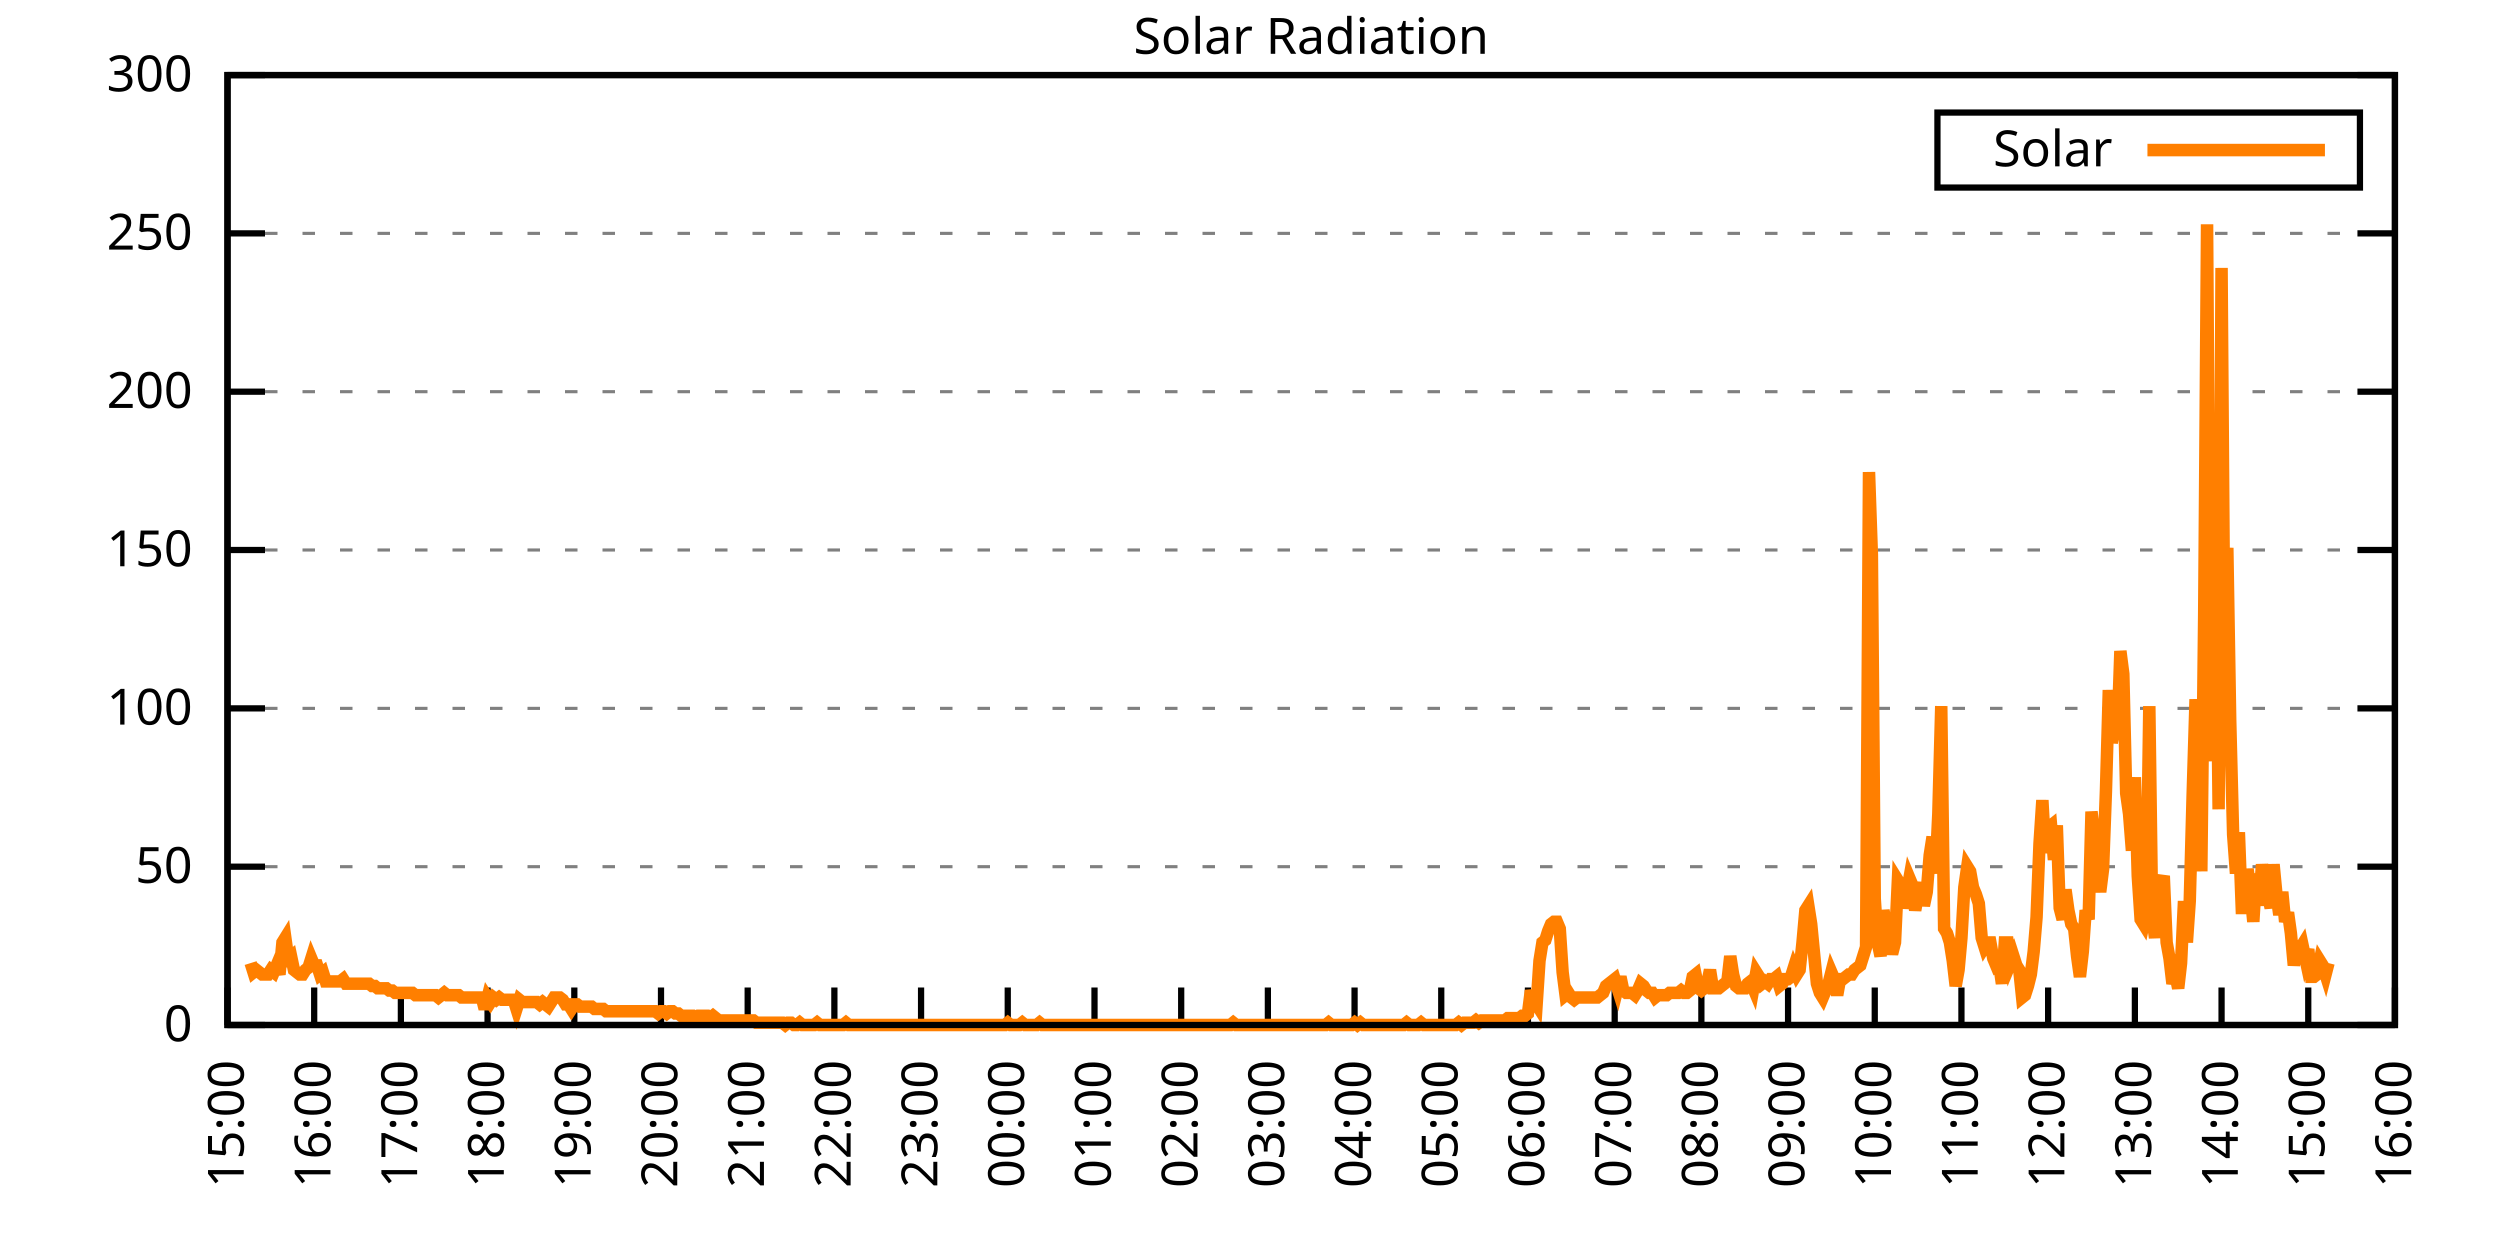
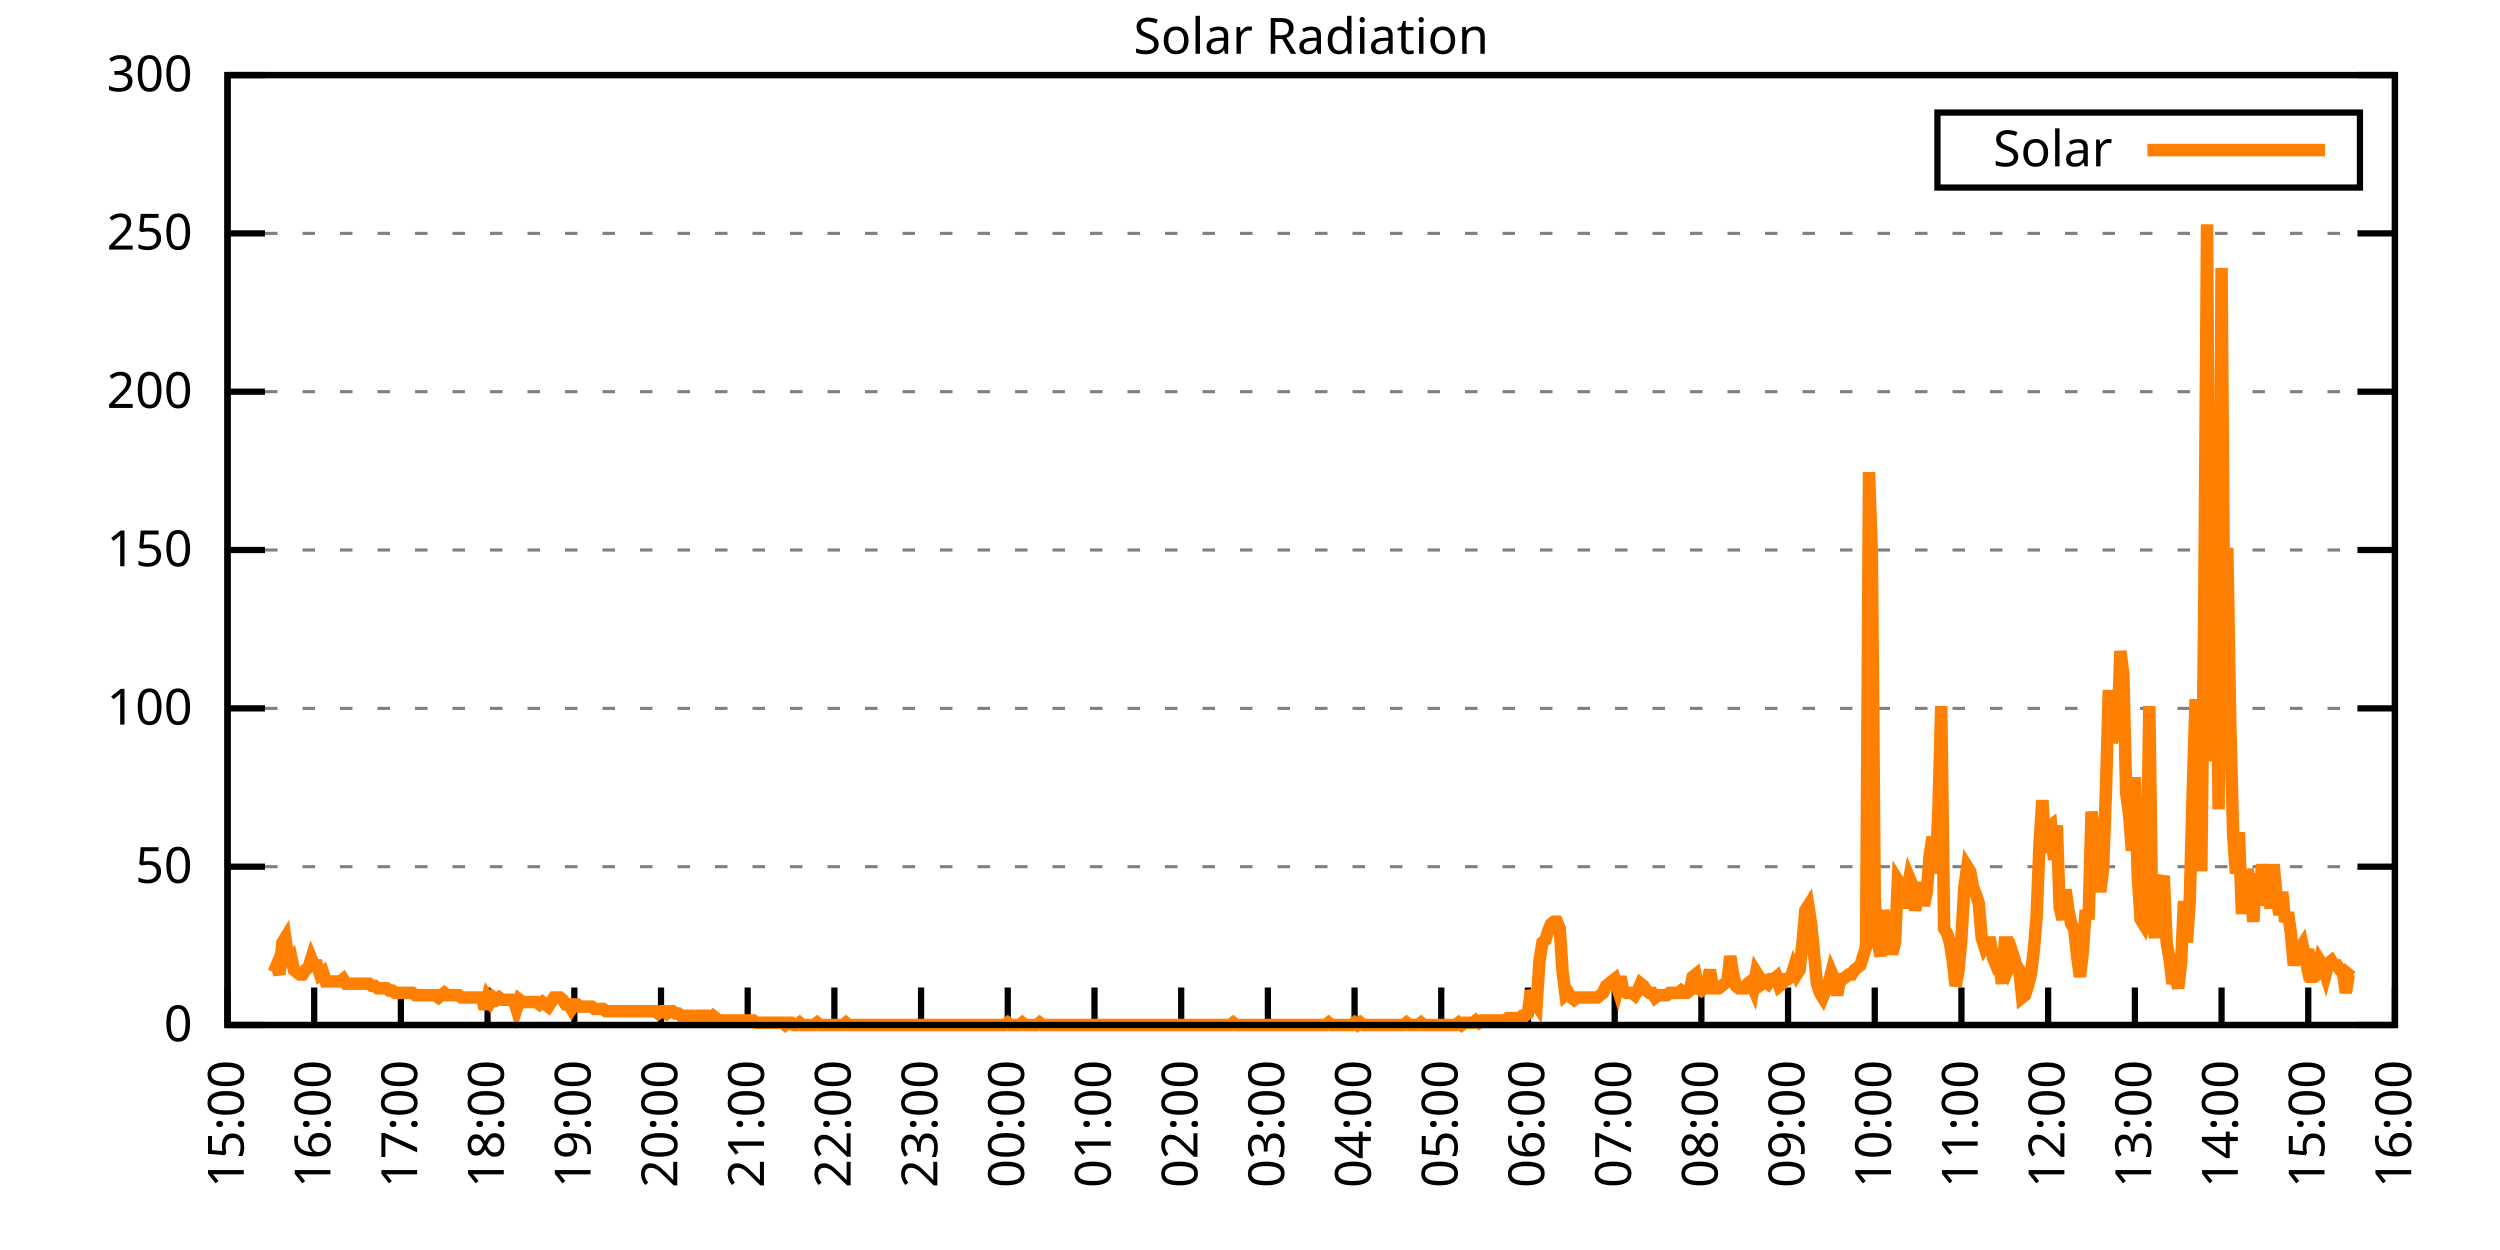
<svg xmlns="http://www.w3.org/2000/svg" xmlns:xlink="http://www.w3.org/1999/xlink" width="400" height="200" viewBox="0 0 400 200">
  <g id="gnuplot_canvas">
    <rect x="0" y="0" width="400" height="200" fill="none" />
    <defs>
      <circle id="gpDot" r="0.5" stroke-width="0.5" stroke="currentColor" />
      <path id="gpPt0" stroke-width="0.333" stroke="currentColor" d="M-1,0 h2 M0,-1 v2" />
      <path id="gpPt1" stroke-width="0.333" stroke="currentColor" d="M-1,-1 L1,1 M1,-1 L-1,1" />
      <path id="gpPt2" stroke-width="0.333" stroke="currentColor" d="M-1,0 L1,0 M0,-1 L0,1 M-1,-1 L1,1 M-1,1 L1,-1" />
      <rect id="gpPt3" stroke-width="0.333" stroke="currentColor" x="-1" y="-1" width="2" height="2" />
      <rect id="gpPt4" stroke-width="0.333" stroke="currentColor" fill="currentColor" x="-1" y="-1" width="2" height="2" />
      <circle id="gpPt5" stroke-width="0.333" stroke="currentColor" cx="0" cy="0" r="1" />
      <use xlink:href="#gpPt5" id="gpPt6" fill="currentColor" stroke="none" />
      <path id="gpPt7" stroke-width="0.333" stroke="currentColor" d="M0,-1.33 L-1.33,0.67 L1.33,0.67 z" />
      <use xlink:href="#gpPt7" id="gpPt8" fill="currentColor" stroke="none" />
      <use xlink:href="#gpPt7" id="gpPt9" stroke="currentColor" transform="rotate(180)" />
      <use xlink:href="#gpPt9" id="gpPt10" fill="currentColor" stroke="none" />
      <use xlink:href="#gpPt3" id="gpPt11" stroke="currentColor" transform="rotate(45)" />
      <use xlink:href="#gpPt11" id="gpPt12" fill="currentColor" stroke="none" />
      <path id="gpPt13" stroke-width="0.333" stroke="currentColor" d="M0,1.330 L1.265,0.411 L0.782,-1.067 L-0.782,-1.076 L-1.265,0.411 z" />
      <use xlink:href="#gpPt13" id="gpPt14" fill="currentColor" stroke="none" />
      <filter id="textbox" filterUnits="objectBoundingBox" x="0" y="0" height="1" width="1">
        <feFlood flood-color="white" flood-opacity="1" result="bgnd" />
        <feComposite in="SourceGraphic" in2="bgnd" operator="atop" />
      </filter>
      <filter id="greybox" filterUnits="objectBoundingBox" x="0" y="0" height="1" width="1">
        <feFlood flood-color="lightgrey" flood-opacity="1" result="grey" />
        <feComposite in="SourceGraphic" in2="grey" operator="atop" />
      </filter>
    </defs>
    <g fill="none" color="white" stroke="currentColor" stroke-width="1.00" stroke-linecap="butt" stroke-linejoin="miter">
</g>
    <g fill="none" color="black" stroke="currentColor" stroke-width="1.00" stroke-linecap="butt" stroke-linejoin="miter">
      <g stroke="none" shape-rendering="crispEdges">
        <polygon fill="rgb(255, 255, 255)" points="36.40,164.00 383.18,164.00 383.18,12.02 36.40,12.02 " />
      </g>
    </g>
    <g fill="none" color="black" stroke="currentColor" stroke-width="1.00" stroke-linecap="butt" stroke-linejoin="miter">
</g>
    <g fill="none" color="black" stroke="black" stroke-width="0.50" stroke-linecap="butt" stroke-linejoin="miter">
</g>
    <g fill="none" color="gray" stroke="currentColor" stroke-width="0.50" stroke-linecap="butt" stroke-linejoin="miter">
      <path stroke="gray" stroke-dasharray="2,4" class="gridline" d="M36.40,164.00 L383.19,164.00  " />
    </g>
    <g fill="none" color="gray" stroke="gray" stroke-width="1.00" stroke-linecap="butt" stroke-linejoin="miter">
</g>
    <g fill="none" color="black" stroke="currentColor" stroke-width="1.00" stroke-linecap="butt" stroke-linejoin="miter">
      <path stroke="black" d="M36.40,164.00 L42.40,164.00 M383.19,164.00 L377.19,164.00  " />
      <g transform="translate(30.80,166.60)" stroke="none" fill="black" font-family="Sans" font-size="8.00" text-anchor="end">
        <text>
          <tspan font-family="Sans"> 0</tspan>
        </text>
      </g>
    </g>
    <g fill="none" color="black" stroke="currentColor" stroke-width="1.00" stroke-linecap="butt" stroke-linejoin="miter">
</g>
    <g fill="none" color="black" stroke="black" stroke-width="0.50" stroke-linecap="butt" stroke-linejoin="miter">
</g>
    <g fill="none" color="gray" stroke="currentColor" stroke-width="0.50" stroke-linecap="butt" stroke-linejoin="miter">
      <path stroke="gray" stroke-dasharray="2,4" class="gridline" d="M36.40,138.67 L383.19,138.67  " />
    </g>
    <g fill="none" color="gray" stroke="gray" stroke-width="1.00" stroke-linecap="butt" stroke-linejoin="miter">
</g>
    <g fill="none" color="black" stroke="currentColor" stroke-width="1.00" stroke-linecap="butt" stroke-linejoin="miter">
      <path stroke="black" d="M36.40,138.67 L42.40,138.67 M383.19,138.67 L377.19,138.67  " />
      <g transform="translate(30.80,141.27)" stroke="none" fill="black" font-family="Sans" font-size="8.00" text-anchor="end">
        <text>
          <tspan font-family="Sans"> 50</tspan>
        </text>
      </g>
    </g>
    <g fill="none" color="black" stroke="currentColor" stroke-width="1.00" stroke-linecap="butt" stroke-linejoin="miter">
</g>
    <g fill="none" color="black" stroke="black" stroke-width="0.50" stroke-linecap="butt" stroke-linejoin="miter">
</g>
    <g fill="none" color="gray" stroke="currentColor" stroke-width="0.50" stroke-linecap="butt" stroke-linejoin="miter">
      <path stroke="gray" stroke-dasharray="2,4" class="gridline" d="M36.40,113.34 L383.19,113.34  " />
    </g>
    <g fill="none" color="gray" stroke="gray" stroke-width="1.00" stroke-linecap="butt" stroke-linejoin="miter">
</g>
    <g fill="none" color="black" stroke="currentColor" stroke-width="1.00" stroke-linecap="butt" stroke-linejoin="miter">
      <path stroke="black" d="M36.40,113.34 L42.40,113.34 M383.19,113.34 L377.19,113.34  " />
      <g transform="translate(30.80,115.94)" stroke="none" fill="black" font-family="Sans" font-size="8.00" text-anchor="end">
        <text>
          <tspan font-family="Sans"> 100</tspan>
        </text>
      </g>
    </g>
    <g fill="none" color="black" stroke="currentColor" stroke-width="1.00" stroke-linecap="butt" stroke-linejoin="miter">
</g>
    <g fill="none" color="black" stroke="black" stroke-width="0.50" stroke-linecap="butt" stroke-linejoin="miter">
</g>
    <g fill="none" color="gray" stroke="currentColor" stroke-width="0.50" stroke-linecap="butt" stroke-linejoin="miter">
      <path stroke="gray" stroke-dasharray="2,4" class="gridline" d="M36.40,88.00 L383.19,88.00  " />
    </g>
    <g fill="none" color="gray" stroke="gray" stroke-width="1.00" stroke-linecap="butt" stroke-linejoin="miter">
</g>
    <g fill="none" color="black" stroke="currentColor" stroke-width="1.00" stroke-linecap="butt" stroke-linejoin="miter">
      <path stroke="black" d="M36.40,88.00 L42.40,88.00 M383.19,88.00 L377.19,88.00  " />
      <g transform="translate(30.80,90.60)" stroke="none" fill="black" font-family="Sans" font-size="8.00" text-anchor="end">
        <text>
          <tspan font-family="Sans"> 150</tspan>
        </text>
      </g>
    </g>
    <g fill="none" color="black" stroke="currentColor" stroke-width="1.00" stroke-linecap="butt" stroke-linejoin="miter">
</g>
    <g fill="none" color="black" stroke="black" stroke-width="0.50" stroke-linecap="butt" stroke-linejoin="miter">
</g>
    <g fill="none" color="gray" stroke="currentColor" stroke-width="0.50" stroke-linecap="butt" stroke-linejoin="miter">
      <path stroke="gray" stroke-dasharray="2,4" class="gridline" d="M36.40,62.67 L383.19,62.67  " />
    </g>
    <g fill="none" color="gray" stroke="gray" stroke-width="1.00" stroke-linecap="butt" stroke-linejoin="miter">
</g>
    <g fill="none" color="black" stroke="currentColor" stroke-width="1.00" stroke-linecap="butt" stroke-linejoin="miter">
      <path stroke="black" d="M36.40,62.67 L42.40,62.67 M383.19,62.67 L377.19,62.67  " />
      <g transform="translate(30.80,65.27)" stroke="none" fill="black" font-family="Sans" font-size="8.00" text-anchor="end">
        <text>
          <tspan font-family="Sans"> 200</tspan>
        </text>
      </g>
    </g>
    <g fill="none" color="black" stroke="currentColor" stroke-width="1.00" stroke-linecap="butt" stroke-linejoin="miter">
</g>
    <g fill="none" color="black" stroke="black" stroke-width="0.50" stroke-linecap="butt" stroke-linejoin="miter">
</g>
    <g fill="none" color="gray" stroke="currentColor" stroke-width="0.50" stroke-linecap="butt" stroke-linejoin="miter">
      <path stroke="gray" stroke-dasharray="2,4" class="gridline" d="M36.40,37.34 L383.19,37.34  " />
    </g>
    <g fill="none" color="gray" stroke="gray" stroke-width="1.00" stroke-linecap="butt" stroke-linejoin="miter">
</g>
    <g fill="none" color="black" stroke="currentColor" stroke-width="1.00" stroke-linecap="butt" stroke-linejoin="miter">
      <path stroke="black" d="M36.40,37.34 L42.40,37.34 M383.19,37.34 L377.19,37.34  " />
      <g transform="translate(30.80,39.94)" stroke="none" fill="black" font-family="Sans" font-size="8.00" text-anchor="end">
        <text>
          <tspan font-family="Sans"> 250</tspan>
        </text>
      </g>
    </g>
    <g fill="none" color="black" stroke="currentColor" stroke-width="1.00" stroke-linecap="butt" stroke-linejoin="miter">
</g>
    <g fill="none" color="black" stroke="black" stroke-width="0.50" stroke-linecap="butt" stroke-linejoin="miter">
</g>
    <g fill="none" color="gray" stroke="currentColor" stroke-width="0.50" stroke-linecap="butt" stroke-linejoin="miter">
      <path stroke="gray" stroke-dasharray="2,4" class="gridline" d="M36.40,12.01 L383.19,12.01  " />
    </g>
    <g fill="none" color="gray" stroke="gray" stroke-width="1.00" stroke-linecap="butt" stroke-linejoin="miter">
</g>
    <g fill="none" color="black" stroke="currentColor" stroke-width="1.00" stroke-linecap="butt" stroke-linejoin="miter">
      <path stroke="black" d="M36.40,12.01 L42.40,12.01 M383.19,12.01 L377.19,12.01  " />
      <g transform="translate(30.80,14.61)" stroke="none" fill="black" font-family="Sans" font-size="8.00" text-anchor="end">
        <text>
          <tspan font-family="Sans"> 300</tspan>
        </text>
      </g>
    </g>
    <g fill="none" color="black" stroke="currentColor" stroke-width="1.00" stroke-linecap="butt" stroke-linejoin="miter">
      <path stroke="black" d="M36.40,164.00 L36.40,158.00  " />
      <g transform="translate(39.00,169.60) rotate(270.00)" stroke="none" fill="black" font-family="Sans" font-size="8.00" text-anchor="end">
        <text>
          <tspan font-family="Sans">15:00</tspan>
        </text>
      </g>
    </g>
    <g fill="none" color="black" stroke="currentColor" stroke-width="1.00" stroke-linecap="butt" stroke-linejoin="miter">
      <path stroke="black" d="M50.27,164.00 L50.27,158.00  " />
      <g transform="translate(52.87,169.60) rotate(270.00)" stroke="none" fill="black" font-family="Sans" font-size="8.00" text-anchor="end">
        <text>
          <tspan font-family="Sans">16:00</tspan>
        </text>
      </g>
    </g>
    <g fill="none" color="black" stroke="currentColor" stroke-width="1.00" stroke-linecap="butt" stroke-linejoin="miter">
      <path stroke="black" d="M64.14,164.00 L64.14,158.00  " />
      <g transform="translate(66.74,169.60) rotate(270.00)" stroke="none" fill="black" font-family="Sans" font-size="8.00" text-anchor="end">
        <text>
          <tspan font-family="Sans">17:00</tspan>
        </text>
      </g>
    </g>
    <g fill="none" color="black" stroke="currentColor" stroke-width="1.00" stroke-linecap="butt" stroke-linejoin="miter">
      <path stroke="black" d="M78.01,164.00 L78.01,158.00  " />
      <g transform="translate(80.61,169.60) rotate(270.00)" stroke="none" fill="black" font-family="Sans" font-size="8.00" text-anchor="end">
        <text>
          <tspan font-family="Sans">18:00</tspan>
        </text>
      </g>
    </g>
    <g fill="none" color="black" stroke="currentColor" stroke-width="1.00" stroke-linecap="butt" stroke-linejoin="miter">
      <path stroke="black" d="M91.89,164.00 L91.89,158.00  " />
      <g transform="translate(94.49,169.60) rotate(270.00)" stroke="none" fill="black" font-family="Sans" font-size="8.00" text-anchor="end">
        <text>
          <tspan font-family="Sans">19:00</tspan>
        </text>
      </g>
    </g>
    <g fill="none" color="black" stroke="currentColor" stroke-width="1.00" stroke-linecap="butt" stroke-linejoin="miter">
      <path stroke="black" d="M105.76,164.00 L105.76,158.00  " />
      <g transform="translate(108.36,169.60) rotate(270.00)" stroke="none" fill="black" font-family="Sans" font-size="8.00" text-anchor="end">
        <text>
          <tspan font-family="Sans">20:00</tspan>
        </text>
      </g>
    </g>
    <g fill="none" color="black" stroke="currentColor" stroke-width="1.00" stroke-linecap="butt" stroke-linejoin="miter">
      <path stroke="black" d="M119.63,164.00 L119.63,158.00  " />
      <g transform="translate(122.23,169.60) rotate(270.00)" stroke="none" fill="black" font-family="Sans" font-size="8.00" text-anchor="end">
        <text>
          <tspan font-family="Sans">21:00</tspan>
        </text>
      </g>
    </g>
    <g fill="none" color="black" stroke="currentColor" stroke-width="1.00" stroke-linecap="butt" stroke-linejoin="miter">
      <path stroke="black" d="M133.50,164.00 L133.50,158.00  " />
      <g transform="translate(136.10,169.60) rotate(270.00)" stroke="none" fill="black" font-family="Sans" font-size="8.00" text-anchor="end">
        <text>
          <tspan font-family="Sans">22:00</tspan>
        </text>
      </g>
    </g>
    <g fill="none" color="black" stroke="currentColor" stroke-width="1.00" stroke-linecap="butt" stroke-linejoin="miter">
      <path stroke="black" d="M147.37,164.00 L147.37,158.00  " />
      <g transform="translate(149.97,169.60) rotate(270.00)" stroke="none" fill="black" font-family="Sans" font-size="8.00" text-anchor="end">
        <text>
          <tspan font-family="Sans">23:00</tspan>
        </text>
      </g>
    </g>
    <g fill="none" color="black" stroke="currentColor" stroke-width="1.00" stroke-linecap="butt" stroke-linejoin="miter">
      <path stroke="black" d="M161.24,164.00 L161.24,158.00  " />
      <g transform="translate(163.84,169.60) rotate(270.00)" stroke="none" fill="black" font-family="Sans" font-size="8.00" text-anchor="end">
        <text>
          <tspan font-family="Sans">00:00</tspan>
        </text>
      </g>
    </g>
    <g fill="none" color="black" stroke="currentColor" stroke-width="1.00" stroke-linecap="butt" stroke-linejoin="miter">
      <path stroke="black" d="M175.12,164.00 L175.12,158.00  " />
      <g transform="translate(177.72,169.60) rotate(270.00)" stroke="none" fill="black" font-family="Sans" font-size="8.00" text-anchor="end">
        <text>
          <tspan font-family="Sans">01:00</tspan>
        </text>
      </g>
    </g>
    <g fill="none" color="black" stroke="currentColor" stroke-width="1.00" stroke-linecap="butt" stroke-linejoin="miter">
      <path stroke="black" d="M188.99,164.00 L188.99,158.00  " />
      <g transform="translate(191.59,169.60) rotate(270.00)" stroke="none" fill="black" font-family="Sans" font-size="8.00" text-anchor="end">
        <text>
          <tspan font-family="Sans">02:00</tspan>
        </text>
      </g>
    </g>
    <g fill="none" color="black" stroke="currentColor" stroke-width="1.00" stroke-linecap="butt" stroke-linejoin="miter">
      <path stroke="black" d="M202.86,164.00 L202.86,158.00  " />
      <g transform="translate(205.46,169.60) rotate(270.00)" stroke="none" fill="black" font-family="Sans" font-size="8.00" text-anchor="end">
        <text>
          <tspan font-family="Sans">03:00</tspan>
        </text>
      </g>
    </g>
    <g fill="none" color="black" stroke="currentColor" stroke-width="1.00" stroke-linecap="butt" stroke-linejoin="miter">
      <path stroke="black" d="M216.73,164.00 L216.73,158.00  " />
      <g transform="translate(219.33,169.60) rotate(270.00)" stroke="none" fill="black" font-family="Sans" font-size="8.00" text-anchor="end">
        <text>
          <tspan font-family="Sans">04:00</tspan>
        </text>
      </g>
    </g>
    <g fill="none" color="black" stroke="currentColor" stroke-width="1.00" stroke-linecap="butt" stroke-linejoin="miter">
      <path stroke="black" d="M230.60,164.00 L230.60,158.00  " />
      <g transform="translate(233.20,169.60) rotate(270.00)" stroke="none" fill="black" font-family="Sans" font-size="8.00" text-anchor="end">
        <text>
          <tspan font-family="Sans">05:00</tspan>
        </text>
      </g>
    </g>
    <g fill="none" color="black" stroke="currentColor" stroke-width="1.00" stroke-linecap="butt" stroke-linejoin="miter">
      <path stroke="black" d="M244.47,164.00 L244.47,158.00  " />
      <g transform="translate(247.07,169.60) rotate(270.00)" stroke="none" fill="black" font-family="Sans" font-size="8.00" text-anchor="end">
        <text>
          <tspan font-family="Sans">06:00</tspan>
        </text>
      </g>
    </g>
    <g fill="none" color="black" stroke="currentColor" stroke-width="1.00" stroke-linecap="butt" stroke-linejoin="miter">
      <path stroke="black" d="M258.35,164.00 L258.35,158.00  " />
      <g transform="translate(260.95,169.60) rotate(270.00)" stroke="none" fill="black" font-family="Sans" font-size="8.00" text-anchor="end">
        <text>
          <tspan font-family="Sans">07:00</tspan>
        </text>
      </g>
    </g>
    <g fill="none" color="black" stroke="currentColor" stroke-width="1.00" stroke-linecap="butt" stroke-linejoin="miter">
      <path stroke="black" d="M272.22,164.00 L272.22,158.00  " />
      <g transform="translate(274.82,169.60) rotate(270.00)" stroke="none" fill="black" font-family="Sans" font-size="8.00" text-anchor="end">
        <text>
          <tspan font-family="Sans">08:00</tspan>
        </text>
      </g>
    </g>
    <g fill="none" color="black" stroke="currentColor" stroke-width="1.00" stroke-linecap="butt" stroke-linejoin="miter">
      <path stroke="black" d="M286.09,164.00 L286.09,158.00  " />
      <g transform="translate(288.69,169.60) rotate(270.00)" stroke="none" fill="black" font-family="Sans" font-size="8.00" text-anchor="end">
        <text>
          <tspan font-family="Sans">09:00</tspan>
        </text>
      </g>
    </g>
    <g fill="none" color="black" stroke="currentColor" stroke-width="1.00" stroke-linecap="butt" stroke-linejoin="miter">
      <path stroke="black" d="M299.96,164.00 L299.96,158.00  " />
      <g transform="translate(302.56,169.60) rotate(270.00)" stroke="none" fill="black" font-family="Sans" font-size="8.00" text-anchor="end">
        <text>
          <tspan font-family="Sans">10:00</tspan>
        </text>
      </g>
    </g>
    <g fill="none" color="black" stroke="currentColor" stroke-width="1.00" stroke-linecap="butt" stroke-linejoin="miter">
      <path stroke="black" d="M313.83,164.00 L313.83,158.00  " />
      <g transform="translate(316.43,169.60) rotate(270.00)" stroke="none" fill="black" font-family="Sans" font-size="8.00" text-anchor="end">
        <text>
          <tspan font-family="Sans">11:00</tspan>
        </text>
      </g>
    </g>
    <g fill="none" color="black" stroke="currentColor" stroke-width="1.00" stroke-linecap="butt" stroke-linejoin="miter">
      <path stroke="black" d="M327.70,164.00 L327.70,158.00  " />
      <g transform="translate(330.30,169.60) rotate(270.00)" stroke="none" fill="black" font-family="Sans" font-size="8.00" text-anchor="end">
        <text>
          <tspan font-family="Sans">12:00</tspan>
        </text>
      </g>
    </g>
    <g fill="none" color="black" stroke="currentColor" stroke-width="1.00" stroke-linecap="butt" stroke-linejoin="miter">
      <path stroke="black" d="M341.58,164.00 L341.58,158.00  " />
      <g transform="translate(344.18,169.60) rotate(270.00)" stroke="none" fill="black" font-family="Sans" font-size="8.00" text-anchor="end">
        <text>
          <tspan font-family="Sans">13:00</tspan>
        </text>
      </g>
    </g>
    <g fill="none" color="black" stroke="currentColor" stroke-width="1.00" stroke-linecap="butt" stroke-linejoin="miter">
      <path stroke="black" d="M355.45,164.00 L355.45,158.00  " />
      <g transform="translate(358.05,169.60) rotate(270.00)" stroke="none" fill="black" font-family="Sans" font-size="8.00" text-anchor="end">
        <text>
          <tspan font-family="Sans">14:00</tspan>
        </text>
      </g>
    </g>
    <g fill="none" color="black" stroke="currentColor" stroke-width="1.00" stroke-linecap="butt" stroke-linejoin="miter">
      <path stroke="black" d="M369.32,164.00 L369.32,158.00  " />
      <g transform="translate(371.92,169.60) rotate(270.00)" stroke="none" fill="black" font-family="Sans" font-size="8.00" text-anchor="end">
        <text>
          <tspan font-family="Sans">15:00</tspan>
        </text>
      </g>
    </g>
    <g fill="none" color="black" stroke="currentColor" stroke-width="1.00" stroke-linecap="butt" stroke-linejoin="miter">
      <path stroke="black" d="M383.19,164.00 L383.19,158.00  " />
      <g transform="translate(385.79,169.60) rotate(270.00)" stroke="none" fill="black" font-family="Sans" font-size="8.00" text-anchor="end">
        <text>
          <tspan font-family="Sans">16:00</tspan>
        </text>
      </g>
    </g>
    <g fill="none" color="black" stroke="currentColor" stroke-width="1.00" stroke-linecap="butt" stroke-linejoin="miter">
</g>
    <g fill="none" color="black" stroke="currentColor" stroke-width="1.00" stroke-linecap="butt" stroke-linejoin="miter">
      <path stroke="black" d="M36.40,12.01 L36.40,164.00 L383.19,164.00 L383.19,12.01 L36.40,12.01 Z  " />
    </g>
    <g fill="none" color="black" stroke="currentColor" stroke-width="1.00" stroke-linecap="butt" stroke-linejoin="miter">
</g>
    <g fill="none" color="black" stroke="currentColor" stroke-width="1.00" stroke-linecap="butt" stroke-linejoin="miter">
      <path stroke="black" d="M309.99,30.01 L309.99,18.01 L377.59,18.01 L377.59,30.01 L309.99,30.01 Z  " />
    </g>
    <g id="Solar_Radiation_plot_1">
      <g fill="none" color="white" stroke="black" stroke-width="2.00" stroke-linecap="butt" stroke-linejoin="miter">
</g>
      <g fill="none" color="black" stroke="currentColor" stroke-width="2.00" stroke-linecap="butt" stroke-linejoin="miter">
        <g transform="translate(337.99,26.61)" stroke="none" fill="black" font-family="Sans" font-size="8.00" text-anchor="end">
          <text>
            <tspan font-family="Sans">Solar</tspan>
          </text>
        </g>
      </g>
      <g fill="none" color="black" stroke="currentColor" stroke-width="2.00" stroke-linecap="butt" stroke-linejoin="miter">
-         <path stroke="rgb(255, 127,   0)" d="M343.59,24.01 L371.99,24.01 M40.10,154.09 L40.56,155.56 L41.02,155.19 L41.49,155.56 L41.95,155.92 L42.41,155.92   L42.87,155.92 L43.34,155.19 L43.80,155.56 L44.26,154.46 L44.72,155.92 L45.19,150.79 L45.65,150.05 L46.11,153.35   L46.57,152.99 L47.03,155.19 L47.50,155.56 L47.96,155.92 L48.42,155.92 L48.88,155.19 L49.35,154.82 L49.81,153.35   L50.27,154.46 L50.73,154.46 L51.20,155.92 L51.66,155.56 L52.12,157.03 L52.58,157.03 L53.05,157.03 L53.51,157.03   L53.97,157.03 L54.43,157.03 L54.90,156.66 L55.36,157.39 L55.82,157.39 L56.28,157.39 L56.75,157.39 L57.21,157.39   L57.67,157.39 L58.13,157.39 L58.59,157.39 L59.06,157.39 L59.52,157.76 L59.98,157.76 L60.44,158.13 L60.91,158.13   L61.37,158.13 L61.83,158.13 L62.29,158.49 L62.76,158.49 L63.22,158.86 L63.68,158.86 L64.14,158.86 L64.61,158.86   L65.07,158.86 L65.53,158.86 L65.99,158.86 L66.46,159.23 L66.92,159.23 L67.38,159.23 L67.84,159.23 L68.30,159.23   L68.77,159.23 L69.23,159.23 L69.69,159.23 L70.15,159.60 L70.62,159.23 L71.08,158.86 L71.54,159.23 L72.00,159.23   L72.47,159.23 L72.93,159.23 L73.39,159.23 L73.85,159.60 L74.32,159.60 L74.78,159.60 L75.24,159.60 L75.70,159.60   L76.17,159.60 L76.63,159.60 L77.09,159.60 L77.55,161.43 L78.01,159.60 L78.48,160.33 L78.94,159.60 L79.40,159.96   L79.86,159.60 L80.33,159.96 L80.79,159.96 L81.25,159.96 L81.71,159.96 L82.18,159.96 L82.64,161.43 L83.10,159.96   L83.56,160.33 L84.03,160.33 L84.49,160.33 L84.95,160.33 L85.41,160.33 L85.88,160.33 L86.34,160.70 L86.80,160.33   L87.26,160.70 L87.72,161.06 L88.19,160.33 L88.65,159.60 L89.11,159.60 L89.57,159.60 L90.04,159.96 L90.50,160.70   L90.96,160.70 L91.42,161.43 L91.89,160.70 L92.35,160.70 L92.81,161.06 L93.27,161.06 L93.74,161.06 L94.20,161.06   L94.66,161.06 L95.12,161.43 L95.59,161.43 L96.05,161.43 L96.51,161.43 L96.97,161.80 L97.44,161.80 L97.90,161.80   L98.36,161.80 L98.82,161.80 L99.28,161.80 L99.75,161.80 L100.21,161.80 L100.67,161.80 L101.13,161.80 L101.60,161.80   L102.06,161.80 L102.52,161.80 L102.98,161.80 L103.45,161.80 L103.91,161.80 L104.37,161.80 L104.83,161.80 L105.30,162.16   L105.76,161.80 L106.22,161.80 L106.68,162.16 L107.15,161.80 L107.61,161.80 L108.07,162.16 L108.53,162.16 L108.99,162.53   L109.46,162.53 L109.92,162.53 L110.38,162.53 L110.84,162.53 L111.31,162.90 L111.77,162.53 L112.23,162.53 L112.69,162.53   L113.16,162.53 L113.62,162.90 L114.08,162.53 L114.54,162.90 L115.01,163.27 L115.47,163.27 L115.93,163.27 L116.39,163.27   L116.86,163.27 L117.32,163.27 L117.78,163.27 L118.24,163.27 L118.70,163.27 L119.17,163.27 L119.63,163.27 L120.09,163.27   L120.55,163.27 L121.02,163.63 L121.48,163.63 L121.94,163.63 L122.40,163.63 L122.87,163.63 L123.33,163.63 L123.79,163.63   L124.25,163.63 L124.72,163.63 L125.18,163.63 L125.64,164.00 L126.10,163.63 L126.57,163.63 L127.03,164.00 L127.49,164.00   L127.95,163.63 L128.41,164.00 L128.88,164.00 L129.34,164.00 L129.80,164.00 L130.26,164.00 L130.73,163.63 L131.19,164.00   L131.65,164.00 L132.11,164.00 L132.58,164.00 L133.04,164.00 L133.50,164.00 L133.96,164.00 L134.43,164.00 L134.89,164.00   L135.35,163.63 L135.81,164.00 L136.28,164.00 L136.74,164.00 L137.20,164.00 L137.66,164.00 L138.13,164.00 L138.59,164.00   L139.05,164.00 L139.51,164.00 L139.97,164.00 L140.44,164.00 L140.90,164.00 L141.36,164.00 L141.82,164.00 L142.29,164.00   L142.75,164.00 L143.21,164.00 L143.67,164.00 L144.14,164.00 L144.60,164.00 L145.06,164.00 L145.52,164.00 L145.99,164.00   L146.45,164.00 L146.91,164.00 L147.37,164.00 L147.84,164.00 L148.30,164.00 L148.76,164.00 L149.22,164.00 L149.68,164.00   L150.15,164.00 L150.61,164.00 L151.07,164.00 L151.53,164.00 L152.00,164.00 L152.46,164.00 L152.92,164.00 L153.38,164.00   L153.85,164.00 L154.31,164.00 L154.77,164.00 L155.23,164.00 L155.70,164.00 L156.16,164.00 L156.62,164.00 L157.08,164.00   L157.55,164.00 L158.01,164.00 L158.47,164.00 L158.93,164.00 L159.39,164.00 L159.86,164.00 L160.32,164.00 L160.78,164.00   L161.24,163.63 L161.71,164.00 L162.17,164.00 L162.63,164.00 L163.09,164.00 L163.56,163.63 L164.02,164.00 L164.48,164.00   L164.94,164.00 L165.41,164.00 L165.87,164.00 L166.33,163.63 L166.79,164.00 L167.26,164.00 L167.72,164.00 L168.18,164.00   L168.64,164.00 L169.10,164.00 L169.57,164.00 L170.03,164.00 L170.49,164.00 L170.95,164.00 L171.42,164.00 L171.88,164.00   L172.34,164.00 L172.80,164.00 L173.27,164.00 L173.73,164.00 L174.19,164.00 L174.65,164.00 L175.12,164.00 L175.58,164.00   L176.04,164.00 L176.50,164.00 L176.97,164.00 L177.43,164.00 L177.89,164.00 L178.35,164.00 L178.82,164.00 L179.28,164.00   L179.74,164.00 L180.20,164.00 L180.66,164.00 L181.13,164.00 L181.59,164.00 L182.05,164.00 L182.51,164.00 L182.98,164.00   L183.44,164.00 L183.90,164.00 L184.36,164.00 L184.83,164.00 L185.29,164.00 L185.75,164.00 L186.21,164.00 L186.68,164.00   L187.14,164.00 L187.60,164.00 L188.06,164.00 L188.53,164.00 L188.99,164.00 L189.45,164.00 L189.91,164.00 L190.37,164.00   L190.84,164.00 L191.30,164.00 L191.76,164.00 L192.22,164.00 L192.69,164.00 L193.15,164.00 L193.61,164.00 L194.07,164.00   L194.54,164.00 L195.00,164.00 L195.46,164.00 L195.92,164.00 L196.39,164.00 L196.85,164.00 L197.31,163.63 L197.77,164.00   L198.24,164.00 L198.70,164.00 L199.16,164.00 L199.62,164.00 L200.08,164.00 L200.55,164.00 L201.01,164.00 L201.47,164.00   L201.93,164.00 L202.40,164.00 L202.86,164.00 L203.32,164.00 L203.78,164.00 L204.25,164.00 L204.71,164.00 L205.17,164.00   L205.63,164.00 L206.10,164.00 L206.56,164.00 L207.02,164.00 L207.48,164.00 L207.95,164.00 L208.41,164.00 L208.87,164.00   L209.33,164.00 L209.80,164.00 L210.26,164.00 L210.72,164.00 L211.18,164.00 L211.64,164.00 L212.11,164.00 L212.57,163.63   L213.03,164.00 L213.49,164.00 L213.96,164.00 L214.42,164.00 L214.88,164.00 L215.34,164.00 L215.81,164.00 L216.27,164.00   L216.73,163.63 L217.19,164.00 L217.66,163.63 L218.12,164.00 L218.58,164.00 L219.04,164.00 L219.51,164.00 L219.97,164.00   L220.43,164.00 L220.89,164.00 L221.35,164.00 L221.82,164.00 L222.28,164.00 L222.74,164.00 L223.20,164.00 L223.67,164.00   L224.13,164.00 L224.59,164.00 L225.05,163.63 L225.52,164.00 L225.98,164.00 L226.44,164.00 L226.90,164.00 L227.37,163.63   L227.83,164.00 L228.29,164.00 L228.75,164.00 L229.22,164.00 L229.68,164.00 L230.14,164.00 L230.60,164.00 L231.06,164.00   L231.53,164.00 L231.99,164.00 L232.45,164.00 L232.91,164.00 L233.38,163.63 L233.84,164.00 L234.30,163.63 L234.76,163.63   L235.23,163.63 L235.69,163.63 L236.15,163.27 L236.61,163.63 L237.08,163.27 L237.54,163.27 L238.00,163.27 L238.46,163.27   L238.93,163.27 L239.39,163.27 L239.85,163.27 L240.31,163.27 L240.77,163.27 L241.24,162.90 L241.70,162.90 L242.16,162.90   L242.62,162.90 L243.09,162.90 L243.55,162.53 L244.01,162.53 L244.47,162.16 L244.94,158.49 L245.40,159.96 L245.86,160.70   L246.32,153.72 L246.79,150.79 L247.25,150.42 L247.71,148.95 L248.17,147.85 L248.64,147.48 L249.10,147.48 L249.56,148.58   L250.02,155.56 L250.49,159.23 L250.95,158.86 L251.41,159.60 L251.87,159.96 L252.33,159.60 L252.80,159.60 L253.26,159.60   L253.72,159.60 L254.18,159.60 L254.65,159.60 L255.11,159.60 L255.57,159.60 L256.03,159.23 L256.50,158.86 L256.96,157.76   L257.42,157.39 L257.88,157.03 L258.35,156.66 L258.81,158.13 L259.27,156.29 L259.73,158.49 L260.20,158.86 L260.66,158.86   L261.12,158.86 L261.58,159.23 L262.04,158.49 L262.51,157.39 L262.97,157.76 L263.43,158.49 L263.89,158.86 L264.36,158.86   L264.82,159.60 L265.28,159.23 L265.74,159.23 L266.21,159.23 L266.67,159.23 L267.13,158.86 L267.59,158.86 L268.06,158.86   L268.52,158.86 L268.98,158.49 L269.44,158.86 L269.91,158.86 L270.37,158.49 L270.83,156.29 L271.29,155.92 L271.75,158.13   L272.22,158.49 L272.68,158.13 L273.14,157.39 L273.60,155.19 L274.07,158.13 L274.53,158.13 L274.99,158.13 L275.45,157.76   L275.92,157.39 L276.38,157.03 L276.84,152.99 L277.30,155.92 L277.77,157.76 L278.23,158.13 L278.69,158.13 L279.15,158.13   L279.62,157.39 L280.08,157.03 L280.54,158.13 L281.00,155.56 L281.46,156.29 L281.93,157.39 L282.39,157.03 L282.85,157.39   L283.31,156.66 L283.78,156.66 L284.24,156.29 L284.70,157.76 L285.16,157.39 L285.63,156.66 L286.09,156.66 L286.55,156.29   L287.01,154.82 L287.48,155.92 L287.94,155.19 L288.40,150.79 L288.86,145.65 L289.33,144.91 L289.79,147.85 L290.25,152.62   L290.71,157.39 L291.18,158.86 L291.64,159.60 L292.10,158.49 L292.56,157.39 L293.02,155.56 L293.49,156.66 L293.95,159.23   L294.41,156.66 L294.87,156.66 L295.34,156.29 L295.80,155.92 L296.26,155.92 L296.72,155.19 L297.19,154.82 L297.65,154.46   L298.11,152.99 L298.57,151.52 L299.04,75.53 L299.50,88.75 L299.96,143.81 L300.42,150.79 L300.89,152.99 L301.35,145.65   L301.81,148.22 L302.27,150.42 L302.73,152.62 L303.20,150.79 L303.66,140.87 L304.12,141.61 L304.58,145.28 L305.05,143.08   L305.51,140.51 L305.97,141.61 L306.43,145.65 L306.90,143.08 L307.36,141.24 L307.82,144.91 L308.28,142.71 L308.75,136.84   L309.21,133.90 L309.67,139.77 L310.13,130.23 L310.60,112.98 L311.06,148.58 L311.52,149.32 L311.98,150.79 L312.44,153.72   L312.91,157.76 L313.37,155.19 L313.83,150.05 L314.29,141.98 L314.76,138.67 L315.22,139.41 L315.68,141.98 L316.14,143.08   L316.61,144.55 L317.07,150.05 L317.53,151.52 L317.99,150.79 L318.46,150.79 L318.92,153.35 L319.38,154.46 L319.84,154.09   L320.31,157.39 L320.77,150.79 L321.23,150.79 L321.69,154.09 L322.15,152.99 L322.62,154.46 L323.08,155.19 L323.54,159.60   L324.00,159.23 L324.47,157.76 L324.93,155.92 L325.39,152.25 L325.85,146.75 L326.32,135.00 L326.78,128.03 L327.24,136.47   L327.70,132.43 L328.17,132.06 L328.63,137.57 L329.09,132.06 L329.55,145.28 L330.02,147.11 L330.48,142.34 L330.94,145.65   L331.40,147.85 L331.87,148.58 L332.33,152.99 L332.79,156.29 L333.25,152.25 L333.71,145.65 L334.18,147.11 L334.64,129.86   L335.10,133.90 L335.56,139.41 L336.03,142.71 L336.49,139.04 L336.95,126.56 L337.41,110.41 L337.88,118.85 L338.34,116.28   L338.80,117.38 L339.26,104.17 L339.73,107.84 L340.19,126.93 L340.65,130.23 L341.11,136.10 L341.58,124.36 L342.04,140.14   L342.50,147.11 L342.96,147.85 L343.42,145.65 L343.89,112.98 L344.35,146.75 L344.81,150.05 L345.27,143.81 L345.74,141.61   L346.20,140.14 L346.66,150.79 L347.12,153.35 L347.59,157.39 L348.05,155.92 L348.51,158.13 L348.97,154.09 L349.44,144.18   L349.90,150.79 L350.36,144.18 L350.82,127.29 L351.29,111.88 L351.75,122.52 L352.21,139.41 L352.67,98.29 L353.13,35.89   L353.60,109.31 L354.06,121.79 L354.52,89.12 L354.98,129.49 L355.45,42.87 L355.91,106.37 L356.37,87.65 L356.83,115.18   L357.30,133.53 L357.76,139.77 L358.22,133.17 L358.68,145.28 L359.15,145.28 L359.61,139.04 L360.07,142.71 L360.53,147.48   L361.00,139.77 L361.46,144.91 L361.92,138.30 L362.38,141.98 L362.84,143.08 L363.31,145.28 L363.77,138.30 L364.23,143.08   L364.69,146.38 L365.16,142.71 L365.62,147.48 L366.08,146.01 L366.54,149.32 L367.01,154.46 L367.47,151.52 L367.93,151.89   L368.39,151.15 L368.86,153.35 L369.32,151.89 L369.78,156.29 L370.24,156.29 L370.71,155.92 L371.17,153.72 L371.63,154.46   L372.09,155.92 L372.56,154.09  " />
+         <path stroke="rgb(255, 127,   0)" d="M343.59,24.01 L371.99,24.01 M43.80,155.56 L44.26,154.46 L44.72,155.92 L45.19,150.79 L45.65,150.05 L46.11,153.35   L46.57,152.99 L47.03,155.19 L47.50,155.56 L47.96,155.92 L48.42,155.92 L48.88,155.19 L49.35,154.82 L49.81,153.35   L50.27,154.46 L50.73,154.46 L51.20,155.92 L51.66,155.56 L52.12,157.03 L52.58,157.03 L53.05,157.03 L53.51,157.03   L53.97,157.03 L54.43,157.03 L54.90,156.66 L55.36,157.39 L55.82,157.39 L56.28,157.39 L56.75,157.39 L57.21,157.39   L57.67,157.39 L58.13,157.39 L58.59,157.39 L59.06,157.39 L59.52,157.76 L59.98,157.76 L60.44,158.13 L60.91,158.13   L61.37,158.13 L61.83,158.13 L62.29,158.49 L62.76,158.49 L63.22,158.86 L63.68,158.86 L64.14,158.86 L64.61,158.86   L65.07,158.86 L65.53,158.86 L65.99,158.86 L66.46,159.23 L66.92,159.23 L67.38,159.23 L67.84,159.23 L68.30,159.23   L68.77,159.23 L69.23,159.23 L69.69,159.23 L70.15,159.60 L70.62,159.23 L71.08,158.86 L71.54,159.23 L72.00,159.23   L72.47,159.23 L72.93,159.23 L73.39,159.23 L73.85,159.60 L74.32,159.60 L74.78,159.60 L75.24,159.60 L75.70,159.60   L76.17,159.60 L76.63,159.60 L77.09,159.60 L77.55,161.43 L78.01,159.60 L78.48,160.33 L78.94,159.60 L79.40,159.96   L79.86,159.60 L80.33,159.96 L80.79,159.96 L81.25,159.96 L81.71,159.96 L82.18,159.96 L82.64,161.43 L83.10,159.96   L83.56,160.33 L84.03,160.33 L84.49,160.33 L84.95,160.33 L85.41,160.33 L85.88,160.33 L86.34,160.70 L86.80,160.33   L87.26,160.70 L87.72,161.06 L88.19,160.33 L88.65,159.60 L89.11,159.60 L89.57,159.60 L90.04,159.96 L90.50,160.70   L90.96,160.70 L91.42,161.43 L91.89,160.70 L92.35,160.70 L92.81,161.06 L93.27,161.06 L93.74,161.06 L94.20,161.06   L94.66,161.06 L95.12,161.43 L95.59,161.43 L96.05,161.43 L96.51,161.43 L96.97,161.80 L97.44,161.80 L97.90,161.80   L98.36,161.80 L98.82,161.80 L99.28,161.80 L99.75,161.80 L100.21,161.80 L100.67,161.80 L101.13,161.80 L101.60,161.80   L102.06,161.80 L102.52,161.80 L102.98,161.80 L103.45,161.80 L103.91,161.80 L104.37,161.80 L104.83,161.80 L105.30,162.16   L105.76,161.80 L106.22,161.80 L106.68,162.16 L107.15,161.80 L107.61,161.80 L108.07,162.16 L108.53,162.16 L108.99,162.53   L109.46,162.53 L109.92,162.53 L110.38,162.53 L110.84,162.53 L111.31,162.90 L111.77,162.53 L112.23,162.53 L112.69,162.53   L113.16,162.53 L113.62,162.90 L114.08,162.53 L114.54,162.90 L115.01,163.27 L115.47,163.27 L115.93,163.27 L116.39,163.27   L116.86,163.27 L117.32,163.27 L117.78,163.27 L118.24,163.27 L118.70,163.27 L119.17,163.27 L119.63,163.27 L120.09,163.27   L120.55,163.27 L121.02,163.63 L121.48,163.63 L121.94,163.63 L122.40,163.63 L122.87,163.63 L123.33,163.63 L123.79,163.63   L124.25,163.63 L124.72,163.63 L125.18,163.63 L125.64,164.00 L126.10,163.63 L126.57,163.63 L127.03,164.00 L127.49,164.00   L127.95,163.63 L128.41,164.00 L128.88,164.00 L129.34,164.00 L129.80,164.00 L130.26,164.00 L130.73,163.63 L131.19,164.00   L131.65,164.00 L132.11,164.00 L132.58,164.00 L133.04,164.00 L133.50,164.00 L133.96,164.00 L134.43,164.00 L134.89,164.00   L135.35,163.63 L135.81,164.00 L136.28,164.00 L136.74,164.00 L137.20,164.00 L137.66,164.00 L138.13,164.00 L138.59,164.00   L139.05,164.00 L139.51,164.00 L139.97,164.00 L140.44,164.00 L140.90,164.00 L141.36,164.00 L141.82,164.00 L142.29,164.00   L142.75,164.00 L143.21,164.00 L143.67,164.00 L144.14,164.00 L144.60,164.00 L145.06,164.00 L145.52,164.00 L145.99,164.00   L146.45,164.00 L146.91,164.00 L147.37,164.00 L147.84,164.00 L148.30,164.00 L148.76,164.00 L149.22,164.00 L149.68,164.00   L150.15,164.00 L150.61,164.00 L151.07,164.00 L151.53,164.00 L152.00,164.00 L152.46,164.00 L152.92,164.00 L153.38,164.00   L153.85,164.00 L154.31,164.00 L154.77,164.00 L155.23,164.00 L155.70,164.00 L156.16,164.00 L156.62,164.00 L157.08,164.00   L157.55,164.00 L158.01,164.00 L158.47,164.00 L158.93,164.00 L159.39,164.00 L159.86,164.00 L160.32,164.00 L160.78,164.00   L161.24,163.63 L161.71,164.00 L162.17,164.00 L162.63,164.00 L163.09,164.00 L163.56,163.63 L164.02,164.00 L164.48,164.00   L164.94,164.00 L165.41,164.00 L165.87,164.00 L166.33,163.63 L166.79,164.00 L167.26,164.00 L167.72,164.00 L168.18,164.00   L168.64,164.00 L169.10,164.00 L169.57,164.00 L170.03,164.00 L170.49,164.00 L170.95,164.00 L171.42,164.00 L171.88,164.00   L172.34,164.00 L172.80,164.00 L173.27,164.00 L173.73,164.00 L174.19,164.00 L174.65,164.00 L175.12,164.00 L175.58,164.00   L176.04,164.00 L176.50,164.00 L176.97,164.00 L177.43,164.00 L177.89,164.00 L178.35,164.00 L178.82,164.00 L179.28,164.00   L179.74,164.00 L180.20,164.00 L180.66,164.00 L181.13,164.00 L181.59,164.00 L182.05,164.00 L182.51,164.00 L182.98,164.00   L183.44,164.00 L183.90,164.00 L184.36,164.00 L184.83,164.00 L185.29,164.00 L185.75,164.00 L186.21,164.00 L186.68,164.00   L187.14,164.00 L187.60,164.00 L188.06,164.00 L188.53,164.00 L188.99,164.00 L189.45,164.00 L189.91,164.00 L190.37,164.00   L190.84,164.00 L191.30,164.00 L191.76,164.00 L192.22,164.00 L192.69,164.00 L193.15,164.00 L193.61,164.00 L194.07,164.00   L194.54,164.00 L195.00,164.00 L195.46,164.00 L195.92,164.00 L196.39,164.00 L196.85,164.00 L197.31,163.63 L197.77,164.00   L198.24,164.00 L198.70,164.00 L199.16,164.00 L199.62,164.00 L200.08,164.00 L200.55,164.00 L201.01,164.00 L201.47,164.00   L201.93,164.00 L202.40,164.00 L202.86,164.00 L203.32,164.00 L203.78,164.00 L204.25,164.00 L204.71,164.00 L205.17,164.00   L205.63,164.00 L206.10,164.00 L206.56,164.00 L207.02,164.00 L207.48,164.00 L207.95,164.00 L208.41,164.00 L208.87,164.00   L209.33,164.00 L209.80,164.00 L210.26,164.00 L210.72,164.00 L211.18,164.00 L211.64,164.00 L212.11,164.00 L212.57,163.63   L213.03,164.00 L213.49,164.00 L213.96,164.00 L214.42,164.00 L214.88,164.00 L215.34,164.00 L215.81,164.00 L216.27,164.00   L216.73,163.63 L217.19,164.00 L217.66,163.63 L218.12,164.00 L218.58,164.00 L219.04,164.00 L219.51,164.00 L219.97,164.00   L220.43,164.00 L220.89,164.00 L221.35,164.00 L221.82,164.00 L222.28,164.00 L222.74,164.00 L223.20,164.00 L223.67,164.00   L224.13,164.00 L224.59,164.00 L225.05,163.63 L225.52,164.00 L225.98,164.00 L226.44,164.00 L226.90,164.00 L227.37,163.63   L227.83,164.00 L228.29,164.00 L228.75,164.00 L229.22,164.00 L229.68,164.00 L230.14,164.00 L230.60,164.00 L231.06,164.00   L231.53,164.00 L231.99,164.00 L232.45,164.00 L232.91,164.00 L233.38,163.63 L233.84,164.00 L234.30,163.63 L234.76,163.63   L235.23,163.63 L235.69,163.63 L236.15,163.27 L236.61,163.63 L237.08,163.27 L237.54,163.27 L238.00,163.27 L238.46,163.27   L238.93,163.27 L239.39,163.27 L239.85,163.27 L240.31,163.27 L240.77,163.27 L241.24,162.90 L241.70,162.90 L242.16,162.90   L242.62,162.90 L243.09,162.90 L243.55,162.53 L244.01,162.53 L244.47,162.16 L244.94,158.49 L245.40,159.96 L245.86,160.70   L246.32,153.72 L246.79,150.79 L247.25,150.42 L247.71,148.95 L248.17,147.85 L248.64,147.48 L249.10,147.48 L249.56,148.58   L250.02,155.56 L250.49,159.23 L250.95,158.86 L251.41,159.60 L251.87,159.96 L252.33,159.60 L252.80,159.60 L253.26,159.60   L253.72,159.60 L254.18,159.60 L254.65,159.60 L255.11,159.60 L255.57,159.60 L256.03,159.23 L256.50,158.86 L256.96,157.76   L257.42,157.39 L257.88,157.03 L258.35,156.66 L258.81,158.13 L259.27,156.29 L259.73,158.49 L260.20,158.86 L260.66,158.86   L261.12,158.86 L261.58,159.23 L262.04,158.49 L262.51,157.39 L262.97,157.76 L263.43,158.49 L263.89,158.86 L264.36,158.86   L264.82,159.60 L265.28,159.23 L265.74,159.23 L266.21,159.23 L266.67,159.23 L267.13,158.86 L267.59,158.86 L268.06,158.86   L268.52,158.86 L268.98,158.49 L269.44,158.86 L269.91,158.86 L270.37,158.49 L270.83,156.29 L271.29,155.92 L271.75,158.13   L272.22,158.49 L272.68,158.13 L273.14,157.39 L273.60,155.19 L274.07,158.13 L274.53,158.13 L274.99,158.13 L275.45,157.76   L275.92,157.39 L276.38,157.03 L276.84,152.99 L277.30,155.92 L277.77,157.76 L278.23,158.13 L278.69,158.13 L279.15,158.13   L279.62,157.39 L280.08,157.03 L280.54,158.13 L281.00,155.56 L281.46,156.29 L281.93,157.39 L282.39,157.03 L282.85,157.39   L283.31,156.66 L283.78,156.66 L284.24,156.29 L284.70,157.76 L285.16,157.39 L285.63,156.66 L286.09,156.66 L286.55,156.29   L287.01,154.82 L287.48,155.92 L287.94,155.19 L288.40,150.79 L288.86,145.65 L289.33,144.91 L289.79,147.85 L290.25,152.62   L290.71,157.39 L291.18,158.86 L291.64,159.60 L292.10,158.49 L292.56,157.39 L293.02,155.56 L293.49,156.66 L293.95,159.23   L294.41,156.66 L294.87,156.66 L295.34,156.29 L295.80,155.92 L296.26,155.92 L296.72,155.19 L297.19,154.82 L297.65,154.46   L298.11,152.99 L298.57,151.52 L299.04,75.53 L299.50,88.75 L299.96,143.81 L300.42,150.79 L300.89,152.99 L301.35,145.65   L301.81,148.22 L302.27,150.42 L302.73,152.62 L303.20,150.79 L303.66,140.87 L304.12,141.61 L304.58,145.28 L305.05,143.08   L305.51,140.51 L305.97,141.61 L306.43,145.65 L306.90,143.08 L307.36,141.24 L307.82,144.91 L308.28,142.71 L308.75,136.84   L309.21,133.90 L309.67,139.77 L310.13,130.23 L310.60,112.98 L311.06,148.58 L311.52,149.32 L311.98,150.79 L312.44,153.72   L312.91,157.76 L313.37,155.19 L313.83,150.05 L314.29,141.98 L314.76,138.67 L315.22,139.41 L315.68,141.98 L316.14,143.08   L316.61,144.55 L317.07,150.05 L317.53,151.52 L317.99,150.79 L318.46,150.79 L318.92,153.35 L319.38,154.46 L319.84,154.09   L320.31,157.39 L320.77,150.79 L321.23,150.79 L321.69,154.09 L322.15,152.99 L322.62,154.46 L323.08,155.19 L323.54,159.60   L324.00,159.23 L324.47,157.76 L324.93,155.92 L325.39,152.25 L325.85,146.75 L326.32,135.00 L326.78,128.03 L327.24,136.47   L327.70,132.43 L328.17,132.06 L328.63,137.57 L329.09,132.06 L329.55,145.28 L330.02,147.11 L330.48,142.34 L330.94,145.65   L331.40,147.85 L331.87,148.58 L332.33,152.99 L332.79,156.29 L333.25,152.25 L333.71,145.65 L334.18,147.11 L334.64,129.86   L335.10,133.90 L335.56,139.41 L336.03,142.71 L336.49,139.04 L336.95,126.56 L337.41,110.41 L337.88,118.85 L338.34,116.28   L338.80,117.38 L339.26,104.17 L339.73,107.84 L340.19,126.93 L340.65,130.23 L341.11,136.10 L341.58,124.36 L342.04,140.14   L342.50,147.11 L342.96,147.85 L343.42,145.65 L343.89,112.98 L344.35,146.75 L344.81,150.05 L345.27,143.81 L345.74,141.61   L346.20,140.14 L346.66,150.79 L347.12,153.35 L347.59,157.39 L348.05,155.92 L348.51,158.13 L348.97,154.09 L349.44,144.18   L349.90,150.79 L350.36,144.18 L350.82,127.29 L351.29,111.88 L351.75,122.52 L352.21,139.41 L352.67,98.29 L353.13,35.89   L353.60,109.31 L354.06,121.79 L354.52,89.12 L354.98,129.49 L355.45,42.87 L355.91,106.37 L356.37,87.65 L356.83,115.18   L357.30,133.53 L357.76,139.77 L358.22,133.17 L358.68,145.28 L359.15,145.28 L359.61,139.04 L360.07,142.71 L360.53,147.48   L361.00,139.77 L361.46,144.91 L361.92,138.30 L362.38,141.98 L362.84,143.08 L363.31,145.28 L363.77,138.30 L364.23,143.08   L364.69,146.38 L365.16,142.71 L365.62,147.48 L366.08,146.01 L366.54,149.32 L367.01,154.46 L367.47,151.52 L367.93,151.89   L368.39,151.15 L368.86,153.35 L369.32,151.89 L369.78,156.29 L370.24,156.29 L370.71,155.92 L371.17,153.72 L371.63,154.46   L372.09,155.92 L372.56,154.09 L373.02,153.72 L373.48,154.46 L373.94,154.46 L374.40,155.19 L374.87,155.56 L375.33,158.86   L375.79,155.92 L376.25,156.29  " />
      </g>
    </g>
    <g fill="none" color="black" stroke="currentColor" stroke-width="2.00" stroke-linecap="butt" stroke-linejoin="miter">
</g>
    <g fill="none" color="black" stroke="black" stroke-width="1.00" stroke-linecap="butt" stroke-linejoin="miter">
</g>
    <g fill="none" color="black" stroke="currentColor" stroke-width="1.00" stroke-linecap="butt" stroke-linejoin="miter">
      <path stroke="black" d="M36.40,12.01 L36.40,164.00 L383.19,164.00 L383.19,12.01 L36.40,12.01 Z  " />
      <g transform="translate(6.80,88.01) rotate(270.00)" stroke="none" fill="black" font-family="Sans" font-size="8.00" text-anchor="middle">
        <text />
      </g>
    </g>
    <g fill="none" color="black" stroke="currentColor" stroke-width="1.00" stroke-linecap="butt" stroke-linejoin="miter">
</g>
    <g fill="none" color="black" stroke="currentColor" stroke-width="1.00" stroke-linecap="butt" stroke-linejoin="miter">
      <g transform="translate(209.79,8.61)" stroke="none" fill="black" font-family="Sans" font-size="8.00" text-anchor="middle">
        <text>
          <tspan font-family="Sans">Solar Radiation</tspan>
        </text>
      </g>
    </g>
    <g fill="none" color="black" stroke="currentColor" stroke-width="1.00" stroke-linecap="butt" stroke-linejoin="miter">
</g>
  </g>
</svg>
